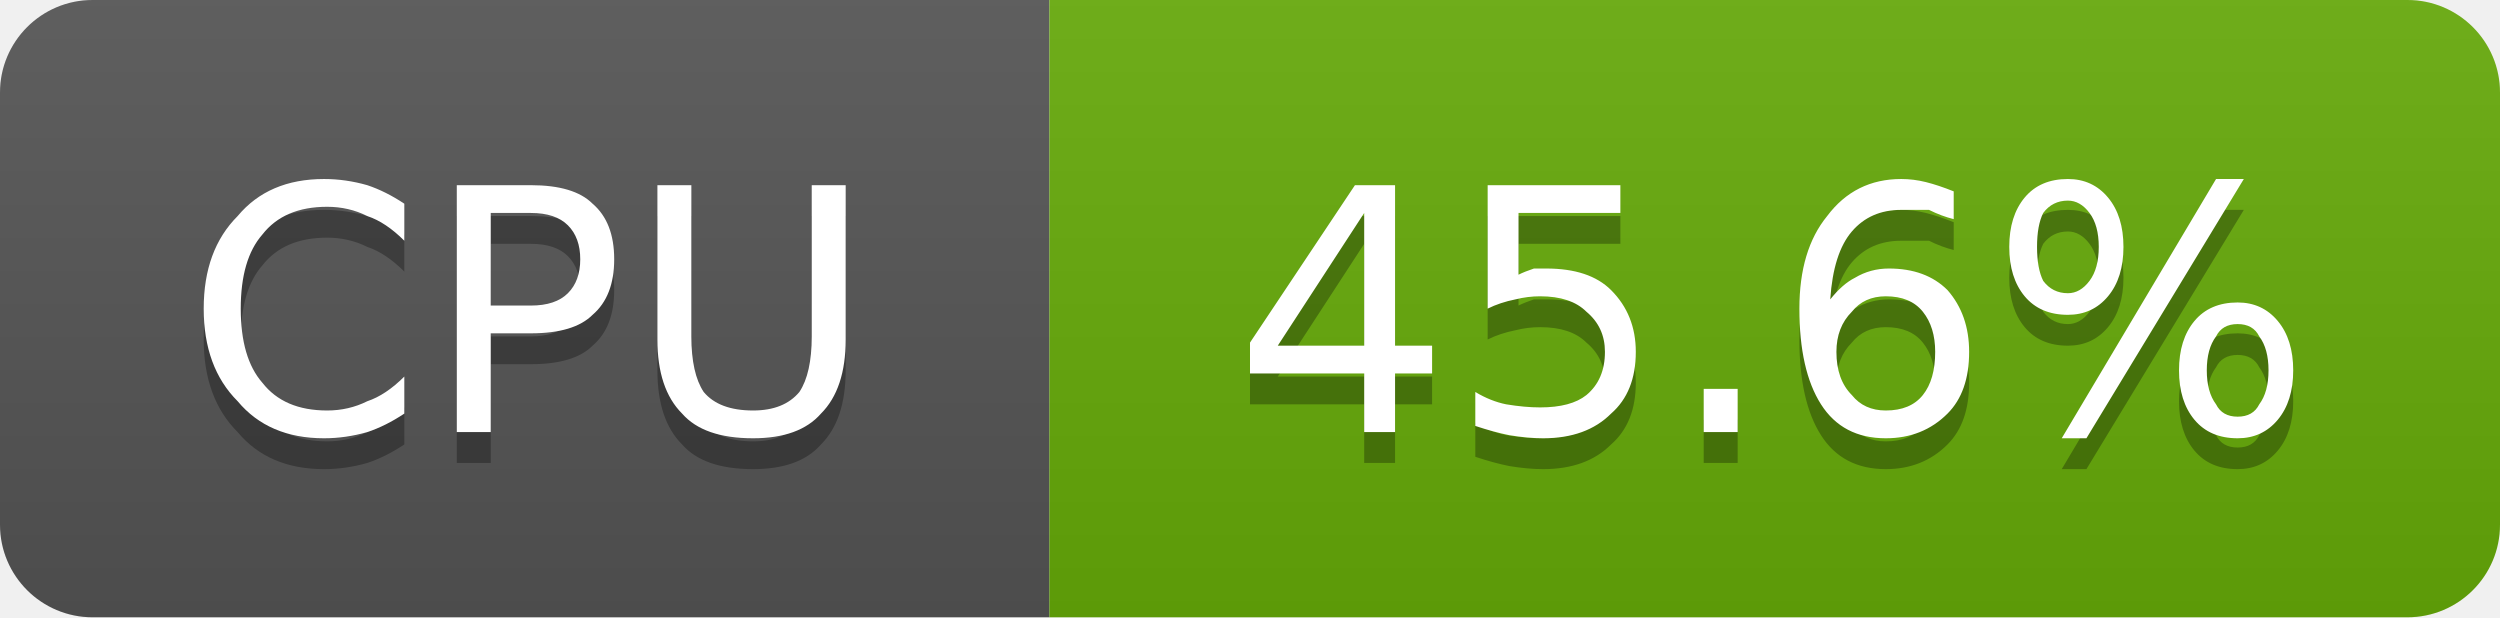
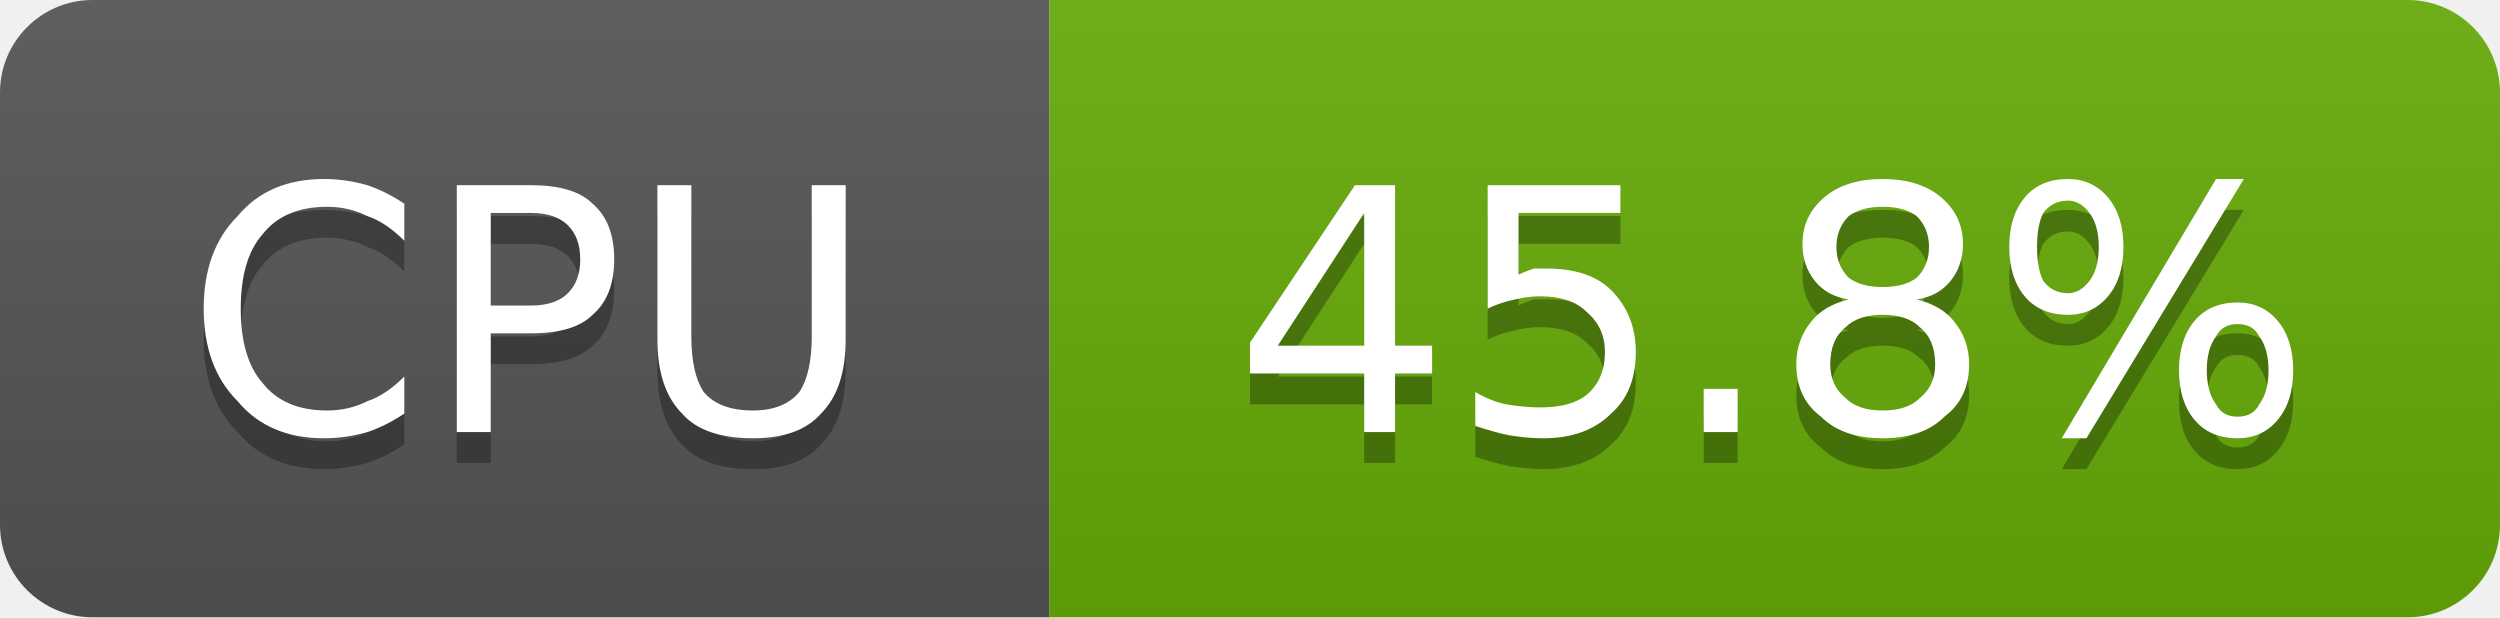
- <svg xmlns="http://www.w3.org/2000/svg" width="81" height="20" viewBox="0 0 81 20" role="img" aria-label="CPU: 45.6%">
+ <svg xmlns="http://www.w3.org/2000/svg" width="81" height="20" viewBox="0 0 81 20" role="img" aria-label="CPU: 45.8%">
  <linearGradient id="g-cluster_cpu_usage" x2="0" y2="100%">
    <stop offset="0" stop-color="#bbb" stop-opacity=".1" />
    <stop offset="1" stop-opacity=".1" />
  </linearGradient>
  <clipPath id="r-cluster_cpu_usage">
    <rect width="81" height="20" rx="3" fill="#fff" />
  </clipPath>
  <g clip-path="url(#r-cluster_cpu_usage)">
    <rect width="34" height="20" fill="#555" />
    <rect x="34" width="47" height="20" fill="#67ac09" />
    <rect width="81" height="20" fill="url(#g-cluster_cpu_usage)" />
    <path transform="translate(0 1)" fill="#010101" fill-opacity=".3" d="M13.1 6.6L13.1 7.8Q12.5 7.2 11.9 7.0Q11.3 6.7 10.6 6.7Q9.2 6.7 8.5 7.6Q7.8 8.4 7.8 10.0Q7.8 11.6 8.5 12.4Q9.2 13.3 10.6 13.3Q11.3 13.3 11.9 13.0Q12.5 12.8 13.1 12.2L13.1 13.4Q12.5 13.8 11.9 14.0Q11.2 14.2 10.5 14.2Q8.7 14.2 7.7 13.0Q6.6 11.9 6.6 10.0Q6.6 8.1 7.7 7.0Q8.7 5.8 10.5 5.8Q11.2 5.8 11.9 6.0Q12.5 6.2 13.1 6.6ZM15.9 6.9L15.9 9.9L17.2 9.9Q18.0 9.9 18.4 9.5Q18.8 9.1 18.8 8.4Q18.8 7.7 18.4 7.3Q18.0 6.9 17.2 6.9L15.9 6.9ZM14.8 6.0L17.2 6.0Q18.6 6.0 19.2 6.6Q19.9 7.2 19.9 8.4Q19.9 9.6 19.2 10.2Q18.6 10.8 17.2 10.8L15.9 10.8L15.9 14.0L14.8 14.0L14.8 6.0ZM21.3 6.0L22.4 6.0L22.4 10.9Q22.4 12.1 22.8 12.7Q23.3 13.3 24.4 13.3Q25.4 13.3 25.9 12.7Q26.3 12.1 26.3 10.9L26.3 6.0L27.4 6.0L27.4 11.0Q27.4 12.6 26.6 13.4Q25.9 14.2 24.4 14.2Q22.8 14.2 22.1 13.4Q21.3 12.6 21.3 11.0L21.3 6.0Z" />
    <path fill="#fff" d="M13.1 6.6L13.1 7.8Q12.5 7.2 11.9 7.0Q11.3 6.7 10.6 6.7Q9.2 6.7 8.5 7.6Q7.8 8.4 7.8 10.0Q7.8 11.6 8.5 12.4Q9.2 13.3 10.6 13.3Q11.3 13.3 11.9 13.0Q12.5 12.8 13.1 12.2L13.1 13.4Q12.5 13.8 11.9 14.0Q11.2 14.2 10.5 14.2Q8.7 14.2 7.7 13.0Q6.6 11.9 6.6 10.0Q6.6 8.1 7.7 7.0Q8.7 5.8 10.5 5.8Q11.2 5.8 11.9 6.0Q12.5 6.2 13.1 6.6ZM15.9 6.9L15.9 9.9L17.2 9.9Q18.0 9.9 18.4 9.5Q18.8 9.1 18.8 8.4Q18.8 7.7 18.4 7.3Q18.0 6.9 17.2 6.9L15.9 6.9ZM14.8 6.0L17.2 6.0Q18.6 6.0 19.2 6.6Q19.9 7.2 19.9 8.4Q19.9 9.6 19.2 10.2Q18.6 10.8 17.2 10.8L15.9 10.8L15.9 14.0L14.8 14.0L14.8 6.0ZM21.3 6.0L22.4 6.0L22.4 10.9Q22.4 12.1 22.8 12.7Q23.3 13.3 24.4 13.3Q25.4 13.3 25.9 12.7Q26.3 12.1 26.3 10.9L26.3 6.0L27.4 6.0L27.4 11.0Q27.4 12.6 26.6 13.4Q25.9 14.2 24.4 14.2Q22.8 14.2 22.1 13.4Q21.3 12.6 21.3 11.0L21.3 6.0Z" />
-     <path transform="translate(0 1)" fill="#010101" fill-opacity=".3" d="M44.2 6.9L41.4 11.2L44.2 11.2L44.2 6.9ZM43.9 6.0L45.2 6.0L45.2 11.2L46.4 11.2L46.4 12.1L45.2 12.1L45.2 14.0L44.2 14.0L44.2 12.1L40.5 12.1L40.5 11.1L43.9 6.0ZM48.2 6.0L52.5 6.0L52.5 6.9L49.2 6.9L49.2 8.9Q49.4 8.8 49.7 8.7Q49.9 8.7 50.1 8.7Q51.5 8.7 52.2 9.4Q53.0 10.2 53.0 11.4Q53.0 12.7 52.2 13.4Q51.4 14.2 50.0 14.2Q49.5 14.2 48.9 14.1Q48.4 14.0 47.8 13.8L47.8 12.7Q48.3 13.0 48.8 13.1Q49.4 13.2 49.9 13.2Q50.9 13.2 51.4 12.8Q52.0 12.3 52.0 11.4Q52.0 10.6 51.4 10.1Q50.9 9.6 49.9 9.6Q49.5 9.6 49.1 9.7Q48.6 9.8 48.2 10.0L48.2 6.0ZM55.2 12.6L56.3 12.6L56.3 14.0L55.2 14.0L55.2 12.6ZM61.1 9.6Q60.4 9.6 60.0 10.1Q59.5 10.6 59.5 11.4Q59.5 12.3 60.0 12.8Q60.4 13.3 61.1 13.3Q61.9 13.3 62.3 12.8Q62.7 12.3 62.7 11.4Q62.7 10.6 62.3 10.1Q61.9 9.6 61.1 9.6ZM63.3 6.2L63.3 7.1Q62.9 7.0 62.5 6.8Q62.0 6.8 61.6 6.8Q60.6 6.8 60.0 7.5Q59.4 8.2 59.3 9.7Q59.7 9.2 60.1 9.0Q60.6 8.7 61.2 8.7Q62.4 8.7 63.1 9.4Q63.8 10.2 63.8 11.4Q63.8 12.7 63.1 13.4Q62.3 14.2 61.1 14.2Q59.7 14.2 59.0 13.1Q58.3 12.0 58.3 10.0Q58.3 8.1 59.2 7.0Q60.1 5.8 61.6 5.8Q62.0 5.8 62.4 5.9Q62.8 6.0 63.3 6.2ZM72.5 10.5Q72.0 10.5 71.8 10.9Q71.5 11.3 71.5 12.0Q71.5 12.7 71.8 13.1Q72.0 13.5 72.5 13.5Q73.0 13.5 73.2 13.1Q73.5 12.7 73.5 12.0Q73.5 11.3 73.2 10.9Q73.0 10.5 72.5 10.5ZM72.5 9.8Q73.3 9.8 73.8 10.4Q74.3 11.0 74.3 12.0Q74.3 13.0 73.8 13.6Q73.3 14.2 72.5 14.2Q71.6 14.2 71.1 13.6Q70.6 13.0 70.6 12.0Q70.6 11.0 71.1 10.4Q71.6 9.8 72.5 9.8ZM67.0 6.5Q66.5 6.5 66.2 6.9Q66.0 7.3 66.0 8.0Q66.0 8.7 66.2 9.1Q66.5 9.5 67.0 9.5Q67.4 9.5 67.7 9.1Q68.0 8.7 68.0 8.0Q68.0 7.3 67.7 6.9Q67.4 6.5 67.0 6.5ZM71.8 5.8L72.7 5.8L67.6 14.2L66.8 14.2L71.8 5.8ZM67.0 5.8Q67.8 5.8 68.3 6.4Q68.8 7.0 68.8 8.0Q68.8 9.0 68.3 9.6Q67.8 10.2 67.0 10.2Q66.1 10.2 65.6 9.6Q65.1 9.0 65.1 8.0Q65.1 7.0 65.6 6.4Q66.1 5.8 67.0 5.8Z" />
-     <path fill="#fff" d="M44.2 6.9L41.4 11.2L44.2 11.2L44.2 6.9ZM43.9 6.0L45.2 6.0L45.2 11.2L46.4 11.2L46.4 12.1L45.2 12.1L45.2 14.0L44.2 14.0L44.2 12.1L40.5 12.1L40.5 11.1L43.9 6.0ZM48.2 6.0L52.5 6.0L52.5 6.9L49.2 6.9L49.2 8.9Q49.4 8.8 49.7 8.7Q49.9 8.7 50.1 8.7Q51.5 8.7 52.2 9.4Q53.0 10.2 53.0 11.4Q53.0 12.7 52.2 13.4Q51.4 14.2 50.0 14.2Q49.5 14.2 48.9 14.1Q48.4 14.0 47.8 13.8L47.8 12.7Q48.3 13.0 48.8 13.1Q49.4 13.2 49.9 13.2Q50.9 13.2 51.4 12.8Q52.0 12.3 52.0 11.4Q52.0 10.6 51.4 10.1Q50.9 9.6 49.9 9.6Q49.5 9.6 49.1 9.7Q48.6 9.8 48.2 10.0L48.2 6.0ZM55.2 12.6L56.3 12.6L56.3 14.0L55.2 14.0L55.2 12.6ZM61.1 9.6Q60.4 9.6 60.0 10.1Q59.5 10.6 59.5 11.4Q59.5 12.3 60.0 12.8Q60.4 13.3 61.1 13.3Q61.9 13.3 62.3 12.8Q62.7 12.3 62.7 11.4Q62.7 10.6 62.3 10.1Q61.9 9.6 61.1 9.6ZM63.3 6.2L63.3 7.1Q62.9 7.0 62.5 6.8Q62.0 6.8 61.6 6.8Q60.6 6.8 60.0 7.5Q59.4 8.2 59.3 9.7Q59.7 9.2 60.1 9.0Q60.6 8.7 61.2 8.7Q62.4 8.7 63.1 9.4Q63.8 10.2 63.8 11.4Q63.8 12.7 63.1 13.4Q62.3 14.2 61.1 14.2Q59.7 14.2 59.0 13.1Q58.3 12.0 58.3 10.0Q58.3 8.1 59.2 7.0Q60.1 5.8 61.6 5.8Q62.0 5.8 62.4 5.9Q62.8 6.0 63.3 6.2ZM72.5 10.5Q72.0 10.5 71.8 10.9Q71.5 11.3 71.5 12.0Q71.5 12.7 71.8 13.1Q72.0 13.5 72.5 13.5Q73.0 13.5 73.2 13.1Q73.5 12.7 73.5 12.0Q73.5 11.3 73.2 10.9Q73.0 10.5 72.5 10.5ZM72.5 9.8Q73.3 9.8 73.8 10.4Q74.3 11.0 74.3 12.0Q74.3 13.0 73.8 13.6Q73.3 14.2 72.5 14.2Q71.6 14.2 71.1 13.6Q70.6 13.0 70.6 12.0Q70.6 11.0 71.1 10.4Q71.6 9.8 72.5 9.8ZM67.0 6.5Q66.5 6.5 66.2 6.9Q66.0 7.3 66.0 8.0Q66.0 8.7 66.2 9.1Q66.5 9.5 67.0 9.5Q67.4 9.5 67.7 9.1Q68.0 8.7 68.0 8.0Q68.0 7.3 67.7 6.9Q67.4 6.5 67.0 6.5ZM71.8 5.8L72.7 5.8L67.6 14.2L66.8 14.2L71.8 5.8ZM67.0 5.8Q67.8 5.8 68.3 6.4Q68.8 7.0 68.8 8.0Q68.8 9.0 68.3 9.6Q67.8 10.2 67.0 10.2Q66.1 10.2 65.6 9.6Q65.1 9.0 65.1 8.0Q65.1 7.0 65.6 6.4Q66.1 5.8 67.0 5.8Z" />
+     <path transform="translate(0 1)" fill="#010101" fill-opacity=".3" d="M44.2 6.9L41.4 11.2L44.2 11.2L44.2 6.9ZM43.9 6.0L45.2 6.0L45.2 11.2L46.4 11.2L46.4 12.1L45.2 12.1L45.2 14.0L44.2 14.0L44.2 12.1L40.5 12.1L40.5 11.1L43.9 6.0ZM48.2 6.0L52.5 6.0L52.5 6.9L49.2 6.9L49.2 8.9Q49.4 8.8 49.7 8.7Q49.9 8.7 50.1 8.7Q51.5 8.7 52.2 9.4Q53.0 10.2 53.0 11.4Q53.0 12.7 52.2 13.4Q51.4 14.2 50.0 14.2Q49.5 14.2 48.9 14.1Q48.4 14.0 47.8 13.8L47.8 12.7Q48.3 13.0 48.8 13.1Q49.4 13.2 49.9 13.2Q50.9 13.2 51.4 12.8Q52.0 12.3 52.0 11.4Q52.0 10.6 51.4 10.1Q50.9 9.6 49.9 9.6Q49.5 9.6 49.1 9.7Q48.6 9.8 48.2 10.0L48.2 6.0ZM55.2 12.6L56.3 12.6L56.3 14.0L55.2 14.0L55.2 12.6ZM61.0 10.2Q60.2 10.2 59.8 10.6Q59.3 11.0 59.3 11.8Q59.3 12.5 59.8 12.9Q60.2 13.3 61.0 13.3Q61.8 13.3 62.2 12.9Q62.7 12.5 62.7 11.8Q62.7 11.0 62.2 10.6Q61.8 10.2 61.0 10.2ZM59.9 9.7Q59.2 9.6 58.8 9.1Q58.4 8.6 58.4 7.9Q58.4 7.0 59.1 6.4Q59.8 5.8 61.0 5.8Q62.2 5.8 62.9 6.4Q63.6 7.0 63.6 7.9Q63.6 8.6 63.2 9.1Q62.8 9.6 62.1 9.7Q62.9 9.9 63.3 10.4Q63.8 11.0 63.8 11.8Q63.8 12.9 63.0 13.5Q62.3 14.2 61.0 14.2Q59.7 14.2 59.0 13.5Q58.2 12.9 58.2 11.8Q58.2 11.0 58.7 10.4Q59.1 9.9 59.9 9.7ZM59.5 8.0Q59.5 8.6 59.9 9.0Q60.3 9.3 61.0 9.3Q61.7 9.3 62.1 9.0Q62.5 8.6 62.5 8.0Q62.5 7.4 62.1 7.0Q61.7 6.7 61.0 6.7Q60.3 6.7 59.9 7.0Q59.5 7.4 59.5 8.0ZM72.5 10.5Q72.0 10.5 71.8 10.9Q71.5 11.3 71.5 12.0Q71.5 12.7 71.8 13.1Q72.0 13.5 72.5 13.5Q73.0 13.5 73.2 13.1Q73.5 12.7 73.5 12.0Q73.5 11.3 73.2 10.9Q73.0 10.5 72.5 10.5ZM72.5 9.8Q73.3 9.8 73.8 10.4Q74.3 11.0 74.3 12.0Q74.3 13.0 73.8 13.6Q73.3 14.2 72.5 14.2Q71.6 14.2 71.1 13.6Q70.6 13.0 70.6 12.0Q70.6 11.0 71.1 10.4Q71.6 9.8 72.5 9.8ZM67.0 6.5Q66.5 6.5 66.2 6.9Q66.0 7.3 66.0 8.0Q66.0 8.7 66.2 9.1Q66.5 9.5 67.0 9.5Q67.4 9.5 67.7 9.1Q68.0 8.7 68.0 8.0Q68.0 7.3 67.7 6.9Q67.4 6.5 67.0 6.5ZM71.8 5.8L72.7 5.8L67.6 14.2L66.8 14.2L71.8 5.8ZM67.0 5.8Q67.8 5.8 68.3 6.4Q68.8 7.0 68.8 8.0Q68.8 9.0 68.3 9.6Q67.8 10.2 67.0 10.2Q66.1 10.2 65.6 9.6Q65.1 9.0 65.1 8.0Q65.1 7.0 65.6 6.4Q66.1 5.8 67.0 5.8Z" />
+     <path fill="#fff" d="M44.2 6.9L41.4 11.2L44.2 11.2L44.2 6.9ZM43.9 6.0L45.2 6.0L45.2 11.2L46.4 11.2L46.4 12.1L45.2 12.1L45.2 14.0L44.2 14.0L44.2 12.1L40.5 12.1L40.5 11.1L43.9 6.0ZM48.2 6.0L52.5 6.0L52.5 6.9L49.2 6.9L49.2 8.9Q49.4 8.8 49.7 8.7Q49.9 8.7 50.1 8.7Q51.5 8.7 52.2 9.4Q53.0 10.2 53.0 11.4Q53.0 12.7 52.2 13.4Q51.4 14.2 50.0 14.2Q49.5 14.2 48.9 14.1Q48.4 14.0 47.8 13.8L47.8 12.7Q48.3 13.0 48.8 13.1Q49.4 13.2 49.9 13.2Q50.9 13.2 51.4 12.8Q52.0 12.3 52.0 11.4Q52.0 10.6 51.4 10.1Q50.9 9.6 49.9 9.6Q49.5 9.6 49.1 9.7Q48.6 9.8 48.2 10.0L48.2 6.0ZM55.2 12.6L56.3 12.6L56.3 14.0L55.2 14.0L55.2 12.6ZM61.0 10.2Q60.2 10.2 59.8 10.6Q59.3 11.0 59.3 11.8Q59.3 12.5 59.8 12.9Q60.2 13.3 61.0 13.3Q61.8 13.3 62.2 12.9Q62.7 12.5 62.7 11.8Q62.7 11.0 62.2 10.6Q61.8 10.2 61.0 10.2ZM59.9 9.7Q59.2 9.6 58.8 9.1Q58.4 8.6 58.4 7.9Q58.4 7.0 59.1 6.4Q59.8 5.8 61.0 5.8Q62.2 5.8 62.9 6.4Q63.6 7.0 63.6 7.9Q63.6 8.6 63.2 9.1Q62.8 9.6 62.1 9.7Q62.9 9.9 63.3 10.4Q63.8 11.0 63.8 11.8Q63.8 12.9 63.0 13.5Q62.3 14.2 61.0 14.2Q59.7 14.2 59.0 13.5Q58.2 12.9 58.2 11.8Q58.2 11.0 58.7 10.4Q59.1 9.9 59.9 9.7ZM59.5 8.0Q59.5 8.6 59.9 9.0Q60.3 9.3 61.0 9.3Q61.7 9.3 62.1 9.0Q62.5 8.6 62.5 8.0Q62.5 7.4 62.1 7.0Q61.7 6.7 61.0 6.7Q60.3 6.7 59.9 7.0Q59.5 7.4 59.5 8.0ZM72.5 10.5Q72.0 10.5 71.8 10.9Q71.5 11.3 71.5 12.0Q71.5 12.7 71.8 13.1Q72.0 13.5 72.5 13.5Q73.0 13.5 73.2 13.1Q73.5 12.7 73.5 12.0Q73.5 11.3 73.2 10.9Q73.0 10.5 72.5 10.5ZM72.5 9.8Q73.3 9.8 73.8 10.4Q74.3 11.0 74.3 12.0Q74.3 13.0 73.8 13.6Q73.3 14.2 72.5 14.2Q71.6 14.2 71.1 13.6Q70.6 13.0 70.6 12.0Q70.6 11.0 71.1 10.4Q71.6 9.8 72.5 9.8ZM67.0 6.5Q66.5 6.5 66.2 6.9Q66.0 7.3 66.0 8.0Q66.0 8.7 66.2 9.1Q66.5 9.5 67.0 9.5Q67.4 9.5 67.7 9.1Q68.0 8.7 68.0 8.0Q68.0 7.3 67.7 6.9Q67.4 6.5 67.0 6.5ZM71.8 5.8L72.7 5.8L67.6 14.2L66.8 14.2L71.8 5.8ZM67.0 5.8Q67.8 5.8 68.3 6.4Q68.8 7.0 68.8 8.0Q68.8 9.0 68.3 9.6Q67.8 10.2 67.0 10.2Q66.1 10.2 65.6 9.6Q65.1 9.0 65.1 8.0Q65.1 7.0 65.6 6.4Q66.1 5.8 67.0 5.8Z" />
  </g>
</svg>
